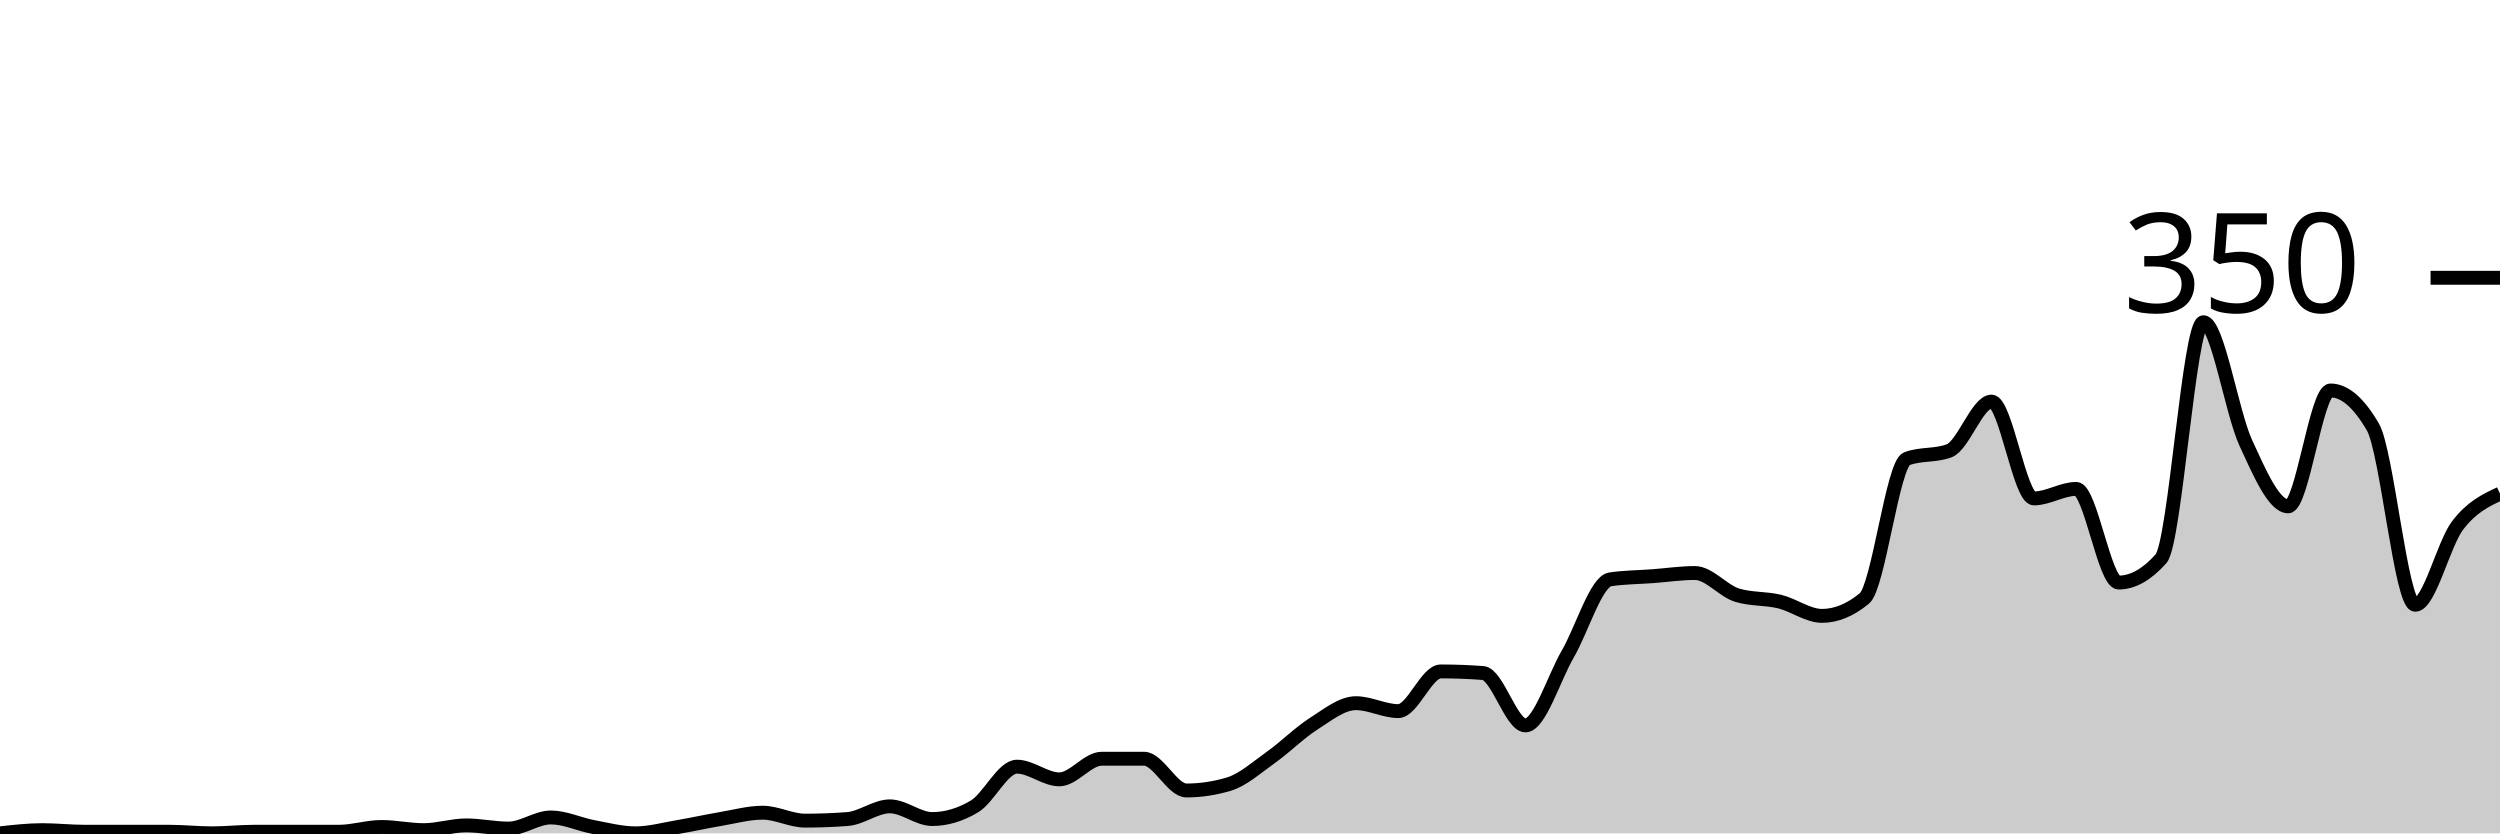
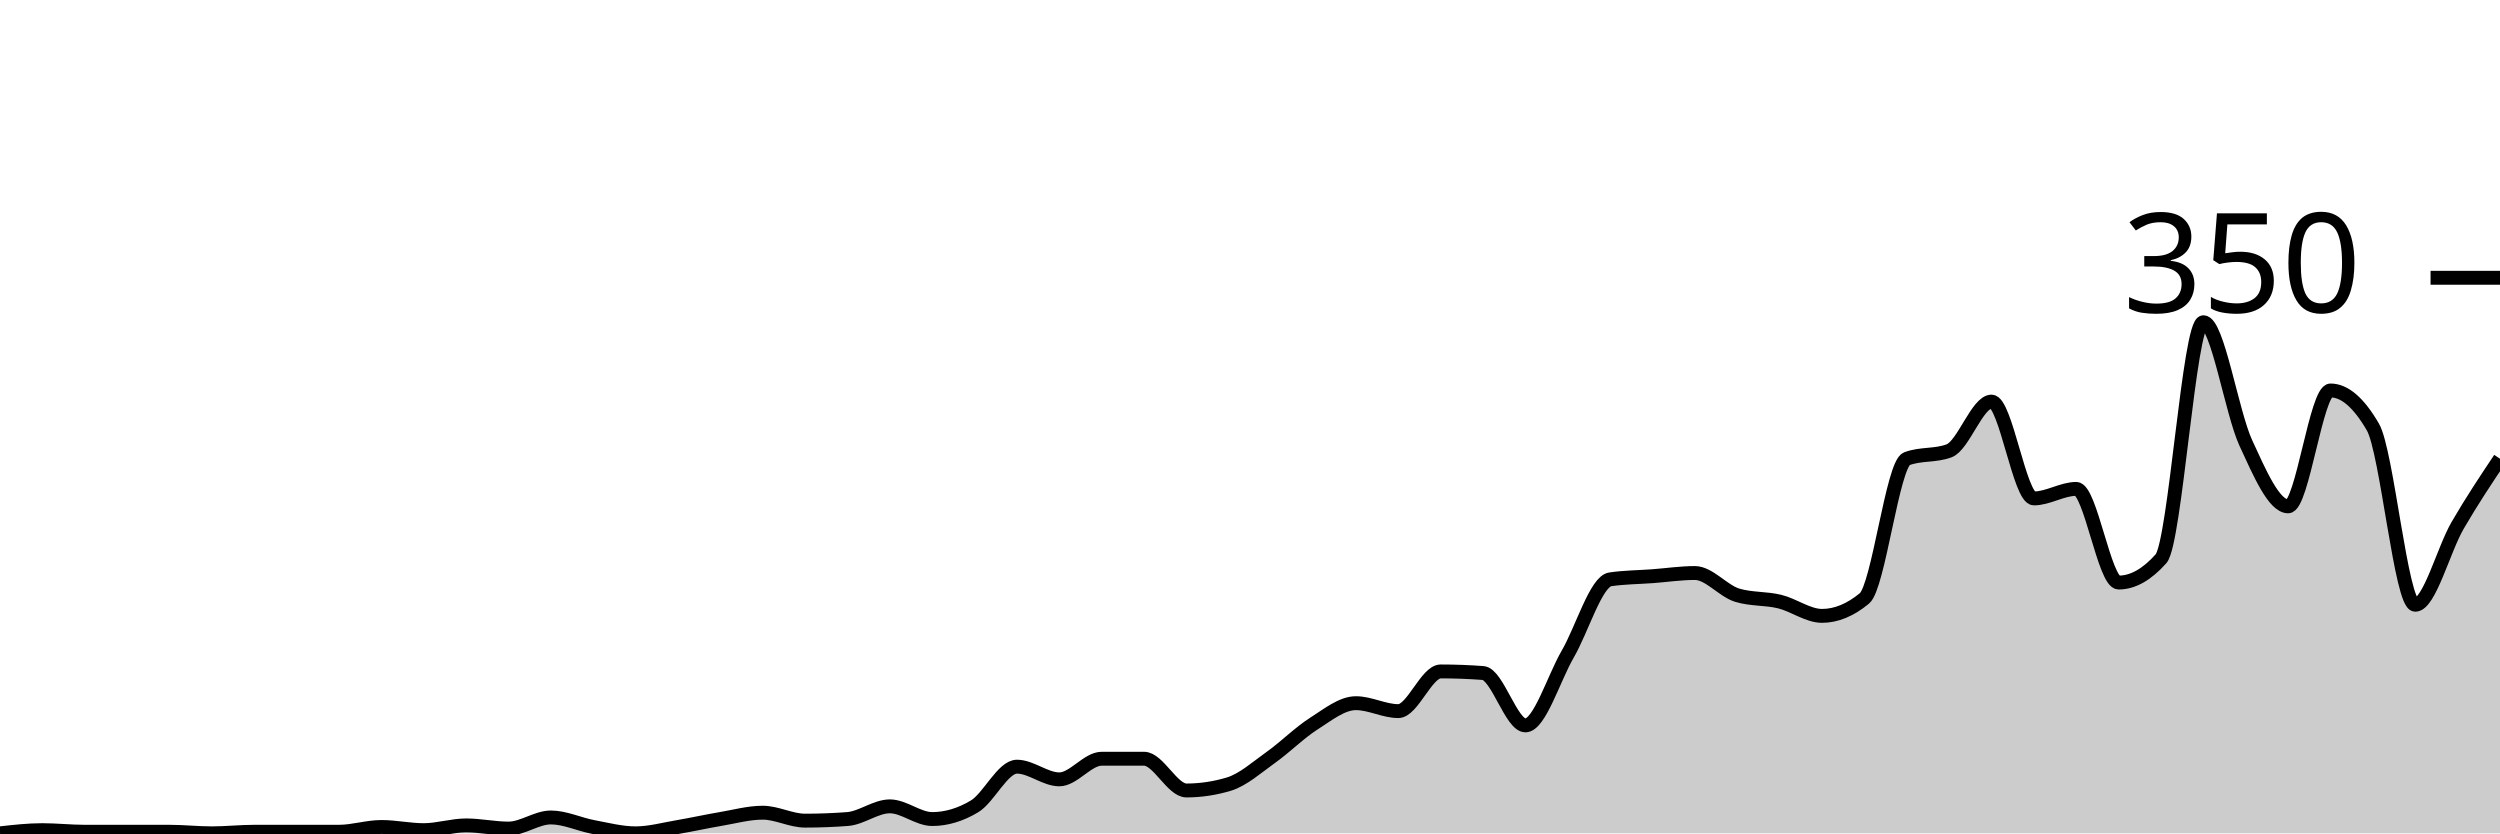
<svg xmlns="http://www.w3.org/2000/svg" viewBox="0 0 180 60">
  <g transform="translate(0,20)">
-     <path class="area" fill="rgba(0, 0, 0, 0.2)" d="M0,40C1.017,39.886,2.034,39.771,3.051,39.771C4.068,39.771,5.085,39.886,6.102,39.886C7.119,39.886,8.136,39.886,9.153,39.886C10.169,39.886,11.186,39.886,12.203,39.886C13.22,39.886,14.237,40,15.254,40C16.271,40,17.288,39.886,18.305,39.886C19.322,39.886,20.339,39.886,21.356,39.886C22.373,39.886,23.39,39.886,24.407,39.886C25.424,39.886,26.441,39.543,27.458,39.543C28.475,39.543,29.492,39.771,30.508,39.771C31.525,39.771,32.542,39.429,33.559,39.429C34.576,39.429,35.593,39.657,36.61,39.657C37.627,39.657,38.644,38.857,39.661,38.857C40.678,38.857,41.695,39.352,42.712,39.543C43.729,39.733,44.746,40,45.763,40C46.78,40,47.797,39.714,48.814,39.543C49.831,39.371,50.847,39.143,51.864,38.971C52.881,38.8,53.898,38.514,54.915,38.514C55.932,38.514,56.949,39.086,57.966,39.086C58.983,39.086,60,39.048,61.017,38.971C62.034,38.895,63.051,38.057,64.068,38.057C65.085,38.057,66.102,38.971,67.119,38.971C68.136,38.971,69.153,38.667,70.169,38.057C71.186,37.448,72.203,35.2,73.22,35.2C74.237,35.2,75.254,36.114,76.271,36.114C77.288,36.114,78.305,34.629,79.322,34.629C80.339,34.629,81.356,34.629,82.373,34.629C83.39,34.629,84.407,36.914,85.424,36.914C86.441,36.914,87.458,36.762,88.475,36.457C89.492,36.152,90.508,35.238,91.525,34.514C92.542,33.79,93.559,32.762,94.576,32.114C95.593,31.467,96.61,30.629,97.627,30.629C98.644,30.629,99.661,31.2,100.678,31.2C101.695,31.2,102.712,28.343,103.729,28.343C104.746,28.343,105.763,28.381,106.78,28.457C107.797,28.533,108.814,32.229,109.831,32.229C110.847,32.229,111.864,28.838,112.881,27.086C113.898,25.333,114.915,21.867,115.932,21.714C116.949,21.562,117.966,21.562,118.983,21.486C120,21.41,121.017,21.257,122.034,21.257C123.051,21.257,124.068,22.552,125.085,22.857C126.102,23.162,127.119,23.067,128.136,23.314C129.153,23.562,130.169,24.343,131.186,24.343C132.203,24.343,133.22,23.924,134.237,23.086C135.254,22.248,136.271,13.41,137.288,13.029C138.305,12.648,139.322,12.838,140.339,12.457C141.356,12.076,142.373,8.914,143.39,8.914C144.407,8.914,145.424,15.886,146.441,15.886C147.458,15.886,148.475,15.2,149.492,15.2C150.508,15.2,151.525,21.943,152.542,21.943C153.559,21.943,154.576,21.371,155.593,20.229C156.61,19.086,157.627,3.2,158.644,3.2C159.661,3.2,160.678,9.676,161.695,11.886C162.712,14.095,163.729,16.457,164.746,16.457C165.763,16.457,166.78,8.114,167.797,8.114C168.814,8.114,169.831,8.99,170.847,10.743C171.864,12.495,172.881,23.543,173.898,23.543C174.915,23.543,175.932,19.162,176.949,17.829C177.966,16.495,178.983,16.019,180,15.543L180,40C178.983,40,177.966,40,176.949,40C175.932,40,174.915,40,173.898,40C172.881,40,171.864,40,170.847,40C169.831,40,168.814,40,167.797,40C166.78,40,165.763,40,164.746,40C163.729,40,162.712,40,161.695,40C160.678,40,159.661,40,158.644,40C157.627,40,156.61,40,155.593,40C154.576,40,153.559,40,152.542,40C151.525,40,150.508,40,149.492,40C148.475,40,147.458,40,146.441,40C145.424,40,144.407,40,143.39,40C142.373,40,141.356,40,140.339,40C139.322,40,138.305,40,137.288,40C136.271,40,135.254,40,134.237,40C133.22,40,132.203,40,131.186,40C130.169,40,129.153,40,128.136,40C127.119,40,126.102,40,125.085,40C124.068,40,123.051,40,122.034,40C121.017,40,120,40,118.983,40C117.966,40,116.949,40,115.932,40C114.915,40,113.898,40,112.881,40C111.864,40,110.847,40,109.831,40C108.814,40,107.797,40,106.78,40C105.763,40,104.746,40,103.729,40C102.712,40,101.695,40,100.678,40C99.661,40,98.644,40,97.627,40C96.61,40,95.593,40,94.576,40C93.559,40,92.542,40,91.525,40C90.508,40,89.492,40,88.475,40C87.458,40,86.441,40,85.424,40C84.407,40,83.39,40,82.373,40C81.356,40,80.339,40,79.322,40C78.305,40,77.288,40,76.271,40C75.254,40,74.237,40,73.22,40C72.203,40,71.186,40,70.169,40C69.153,40,68.136,40,67.119,40C66.102,40,65.085,40,64.068,40C63.051,40,62.034,40,61.017,40C60,40,58.983,40,57.966,40C56.949,40,55.932,40,54.915,40C53.898,40,52.881,40,51.864,40C50.847,40,49.831,40,48.814,40C47.797,40,46.78,40,45.763,40C44.746,40,43.729,40,42.712,40C41.695,40,40.678,40,39.661,40C38.644,40,37.627,40,36.61,40C35.593,40,34.576,40,33.559,40C32.542,40,31.525,40,30.508,40C29.492,40,28.475,40,27.458,40C26.441,40,25.424,40,24.407,40C23.39,40,22.373,40,21.356,40C20.339,40,19.322,40,18.305,40C17.288,40,16.271,40,15.254,40C14.237,40,13.22,40,12.203,40C11.186,40,10.169,40,9.153,40C8.136,40,7.119,40,6.102,40C5.085,40,4.068,40,3.051,40C2.034,40,1.017,40,0,40Z" />
-     <path class="line" stroke="black" fill="none" d="M0,40C1.017,39.886,2.034,39.771,3.051,39.771C4.068,39.771,5.085,39.886,6.102,39.886C7.119,39.886,8.136,39.886,9.153,39.886C10.169,39.886,11.186,39.886,12.203,39.886C13.22,39.886,14.237,40,15.254,40C16.271,40,17.288,39.886,18.305,39.886C19.322,39.886,20.339,39.886,21.356,39.886C22.373,39.886,23.39,39.886,24.407,39.886C25.424,39.886,26.441,39.543,27.458,39.543C28.475,39.543,29.492,39.771,30.508,39.771C31.525,39.771,32.542,39.429,33.559,39.429C34.576,39.429,35.593,39.657,36.61,39.657C37.627,39.657,38.644,38.857,39.661,38.857C40.678,38.857,41.695,39.352,42.712,39.543C43.729,39.733,44.746,40,45.763,40C46.78,40,47.797,39.714,48.814,39.543C49.831,39.371,50.847,39.143,51.864,38.971C52.881,38.8,53.898,38.514,54.915,38.514C55.932,38.514,56.949,39.086,57.966,39.086C58.983,39.086,60,39.048,61.017,38.971C62.034,38.895,63.051,38.057,64.068,38.057C65.085,38.057,66.102,38.971,67.119,38.971C68.136,38.971,69.153,38.667,70.169,38.057C71.186,37.448,72.203,35.2,73.22,35.2C74.237,35.2,75.254,36.114,76.271,36.114C77.288,36.114,78.305,34.629,79.322,34.629C80.339,34.629,81.356,34.629,82.373,34.629C83.39,34.629,84.407,36.914,85.424,36.914C86.441,36.914,87.458,36.762,88.475,36.457C89.492,36.152,90.508,35.238,91.525,34.514C92.542,33.79,93.559,32.762,94.576,32.114C95.593,31.467,96.61,30.629,97.627,30.629C98.644,30.629,99.661,31.2,100.678,31.2C101.695,31.2,102.712,28.343,103.729,28.343C104.746,28.343,105.763,28.381,106.78,28.457C107.797,28.533,108.814,32.229,109.831,32.229C110.847,32.229,111.864,28.838,112.881,27.086C113.898,25.333,114.915,21.867,115.932,21.714C116.949,21.562,117.966,21.562,118.983,21.486C120,21.41,121.017,21.257,122.034,21.257C123.051,21.257,124.068,22.552,125.085,22.857C126.102,23.162,127.119,23.067,128.136,23.314C129.153,23.562,130.169,24.343,131.186,24.343C132.203,24.343,133.22,23.924,134.237,23.086C135.254,22.248,136.271,13.41,137.288,13.029C138.305,12.648,139.322,12.838,140.339,12.457C141.356,12.076,142.373,8.914,143.39,8.914C144.407,8.914,145.424,15.886,146.441,15.886C147.458,15.886,148.475,15.2,149.492,15.2C150.508,15.2,151.525,21.943,152.542,21.943C153.559,21.943,154.576,21.371,155.593,20.229C156.61,19.086,157.627,3.2,158.644,3.2C159.661,3.2,160.678,9.676,161.695,11.886C162.712,14.095,163.729,16.457,164.746,16.457C165.763,16.457,166.78,8.114,167.797,8.114C168.814,8.114,169.831,8.99,170.847,10.743C171.864,12.495,172.881,23.543,173.898,23.543C174.915,23.543,175.932,19.162,176.949,17.829C177.966,16.495,178.983,16.019,180,15.543" />
+     <path class="area" fill="rgba(0, 0, 0, 0.2)" d="M0,40C1.017,39.886,2.034,39.771,3.051,39.771C4.068,39.771,5.085,39.886,6.102,39.886C7.119,39.886,8.136,39.886,9.153,39.886C10.169,39.886,11.186,39.886,12.203,39.886C13.22,39.886,14.237,40,15.254,40C16.271,40,17.288,39.886,18.305,39.886C19.322,39.886,20.339,39.886,21.356,39.886C22.373,39.886,23.39,39.886,24.407,39.886C25.424,39.886,26.441,39.543,27.458,39.543C28.475,39.543,29.492,39.771,30.508,39.771C31.525,39.771,32.542,39.429,33.559,39.429C34.576,39.429,35.593,39.657,36.61,39.657C37.627,39.657,38.644,38.857,39.661,38.857C40.678,38.857,41.695,39.352,42.712,39.543C43.729,39.733,44.746,40,45.763,40C46.78,40,47.797,39.714,48.814,39.543C49.831,39.371,50.847,39.143,51.864,38.971C52.881,38.8,53.898,38.514,54.915,38.514C55.932,38.514,56.949,39.086,57.966,39.086C58.983,39.086,60,39.048,61.017,38.971C62.034,38.895,63.051,38.057,64.068,38.057C65.085,38.057,66.102,38.971,67.119,38.971C68.136,38.971,69.153,38.667,70.169,38.057C71.186,37.448,72.203,35.2,73.22,35.2C74.237,35.2,75.254,36.114,76.271,36.114C77.288,36.114,78.305,34.629,79.322,34.629C80.339,34.629,81.356,34.629,82.373,34.629C83.39,34.629,84.407,36.914,85.424,36.914C86.441,36.914,87.458,36.762,88.475,36.457C89.492,36.152,90.508,35.238,91.525,34.514C92.542,33.79,93.559,32.762,94.576,32.114C95.593,31.467,96.61,30.629,97.627,30.629C98.644,30.629,99.661,31.2,100.678,31.2C101.695,31.2,102.712,28.343,103.729,28.343C104.746,28.343,105.763,28.381,106.78,28.457C107.797,28.533,108.814,32.229,109.831,32.229C110.847,32.229,111.864,28.838,112.881,27.086C113.898,25.333,114.915,21.867,115.932,21.714C116.949,21.562,117.966,21.562,118.983,21.486C120,21.41,121.017,21.257,122.034,21.257C123.051,21.257,124.068,22.552,125.085,22.857C126.102,23.162,127.119,23.067,128.136,23.314C129.153,23.562,130.169,24.343,131.186,24.343C132.203,24.343,133.22,23.924,134.237,23.086C135.254,22.248,136.271,13.41,137.288,13.029C138.305,12.648,139.322,12.838,140.339,12.457C141.356,12.076,142.373,8.914,143.39,8.914C144.407,8.914,145.424,15.886,146.441,15.886C147.458,15.886,148.475,15.2,149.492,15.2C150.508,15.2,151.525,21.943,152.542,21.943C153.559,21.943,154.576,21.371,155.593,20.229C156.61,19.086,157.627,3.2,158.644,3.2C159.661,3.2,160.678,9.676,161.695,11.886C162.712,14.095,163.729,16.457,164.746,16.457C165.763,16.457,166.78,8.114,167.797,8.114C168.814,8.114,169.831,8.99,170.847,10.743C171.864,12.495,172.881,23.543,173.898,23.543C174.915,23.543,175.932,19.581,176.949,17.829C177.966,16.076,178.983,14.552,180,13.029L180,40C178.983,40,177.966,40,176.949,40C175.932,40,174.915,40,173.898,40C172.881,40,171.864,40,170.847,40C169.831,40,168.814,40,167.797,40C166.78,40,165.763,40,164.746,40C163.729,40,162.712,40,161.695,40C160.678,40,159.661,40,158.644,40C157.627,40,156.61,40,155.593,40C154.576,40,153.559,40,152.542,40C151.525,40,150.508,40,149.492,40C148.475,40,147.458,40,146.441,40C145.424,40,144.407,40,143.39,40C142.373,40,141.356,40,140.339,40C139.322,40,138.305,40,137.288,40C136.271,40,135.254,40,134.237,40C133.22,40,132.203,40,131.186,40C130.169,40,129.153,40,128.136,40C127.119,40,126.102,40,125.085,40C124.068,40,123.051,40,122.034,40C121.017,40,120,40,118.983,40C117.966,40,116.949,40,115.932,40C114.915,40,113.898,40,112.881,40C111.864,40,110.847,40,109.831,40C108.814,40,107.797,40,106.78,40C105.763,40,104.746,40,103.729,40C102.712,40,101.695,40,100.678,40C99.661,40,98.644,40,97.627,40C96.61,40,95.593,40,94.576,40C93.559,40,92.542,40,91.525,40C90.508,40,89.492,40,88.475,40C87.458,40,86.441,40,85.424,40C84.407,40,83.39,40,82.373,40C81.356,40,80.339,40,79.322,40C78.305,40,77.288,40,76.271,40C75.254,40,74.237,40,73.22,40C72.203,40,71.186,40,70.169,40C69.153,40,68.136,40,67.119,40C66.102,40,65.085,40,64.068,40C63.051,40,62.034,40,61.017,40C60,40,58.983,40,57.966,40C56.949,40,55.932,40,54.915,40C53.898,40,52.881,40,51.864,40C50.847,40,49.831,40,48.814,40C47.797,40,46.78,40,45.763,40C44.746,40,43.729,40,42.712,40C41.695,40,40.678,40,39.661,40C38.644,40,37.627,40,36.61,40C35.593,40,34.576,40,33.559,40C32.542,40,31.525,40,30.508,40C29.492,40,28.475,40,27.458,40C26.441,40,25.424,40,24.407,40C23.39,40,22.373,40,21.356,40C20.339,40,19.322,40,18.305,40C17.288,40,16.271,40,15.254,40C14.237,40,13.22,40,12.203,40C11.186,40,10.169,40,9.153,40C8.136,40,7.119,40,6.102,40C5.085,40,4.068,40,3.051,40C2.034,40,1.017,40,0,40Z" />
+     <path class="line" stroke="black" fill="none" d="M0,40C1.017,39.886,2.034,39.771,3.051,39.771C4.068,39.771,5.085,39.886,6.102,39.886C7.119,39.886,8.136,39.886,9.153,39.886C10.169,39.886,11.186,39.886,12.203,39.886C13.22,39.886,14.237,40,15.254,40C16.271,40,17.288,39.886,18.305,39.886C19.322,39.886,20.339,39.886,21.356,39.886C22.373,39.886,23.39,39.886,24.407,39.886C25.424,39.886,26.441,39.543,27.458,39.543C28.475,39.543,29.492,39.771,30.508,39.771C31.525,39.771,32.542,39.429,33.559,39.429C34.576,39.429,35.593,39.657,36.61,39.657C37.627,39.657,38.644,38.857,39.661,38.857C40.678,38.857,41.695,39.352,42.712,39.543C43.729,39.733,44.746,40,45.763,40C46.78,40,47.797,39.714,48.814,39.543C49.831,39.371,50.847,39.143,51.864,38.971C52.881,38.8,53.898,38.514,54.915,38.514C55.932,38.514,56.949,39.086,57.966,39.086C58.983,39.086,60,39.048,61.017,38.971C62.034,38.895,63.051,38.057,64.068,38.057C65.085,38.057,66.102,38.971,67.119,38.971C68.136,38.971,69.153,38.667,70.169,38.057C71.186,37.448,72.203,35.2,73.22,35.2C74.237,35.2,75.254,36.114,76.271,36.114C77.288,36.114,78.305,34.629,79.322,34.629C80.339,34.629,81.356,34.629,82.373,34.629C83.39,34.629,84.407,36.914,85.424,36.914C86.441,36.914,87.458,36.762,88.475,36.457C89.492,36.152,90.508,35.238,91.525,34.514C92.542,33.79,93.559,32.762,94.576,32.114C95.593,31.467,96.61,30.629,97.627,30.629C98.644,30.629,99.661,31.2,100.678,31.2C101.695,31.2,102.712,28.343,103.729,28.343C104.746,28.343,105.763,28.381,106.78,28.457C107.797,28.533,108.814,32.229,109.831,32.229C110.847,32.229,111.864,28.838,112.881,27.086C113.898,25.333,114.915,21.867,115.932,21.714C116.949,21.562,117.966,21.562,118.983,21.486C120,21.41,121.017,21.257,122.034,21.257C123.051,21.257,124.068,22.552,125.085,22.857C126.102,23.162,127.119,23.067,128.136,23.314C129.153,23.562,130.169,24.343,131.186,24.343C132.203,24.343,133.22,23.924,134.237,23.086C135.254,22.248,136.271,13.41,137.288,13.029C138.305,12.648,139.322,12.838,140.339,12.457C141.356,12.076,142.373,8.914,143.39,8.914C144.407,8.914,145.424,15.886,146.441,15.886C147.458,15.886,148.475,15.2,149.492,15.2C150.508,15.2,151.525,21.943,152.542,21.943C153.559,21.943,154.576,21.371,155.593,20.229C156.61,19.086,157.627,3.2,158.644,3.2C159.661,3.2,160.678,9.676,161.695,11.886C162.712,14.095,163.729,16.457,164.746,16.457C165.763,16.457,166.78,8.114,167.797,8.114C168.814,8.114,169.831,8.99,170.847,10.743C171.864,12.495,172.881,23.543,173.898,23.543C174.915,23.543,175.932,19.581,176.949,17.829C177.966,16.076,178.983,14.552,180,13.029" />
    <path class="axis-ceiling" stroke-width="1" stroke="black" fill="none" d="M175,0L180,0" />
    <text class="axis-ceiling-label" font-family="sans-serif" text-anchor="end" font-size="10px" x="170" y="2.5">350</text>
  </g>
</svg>
